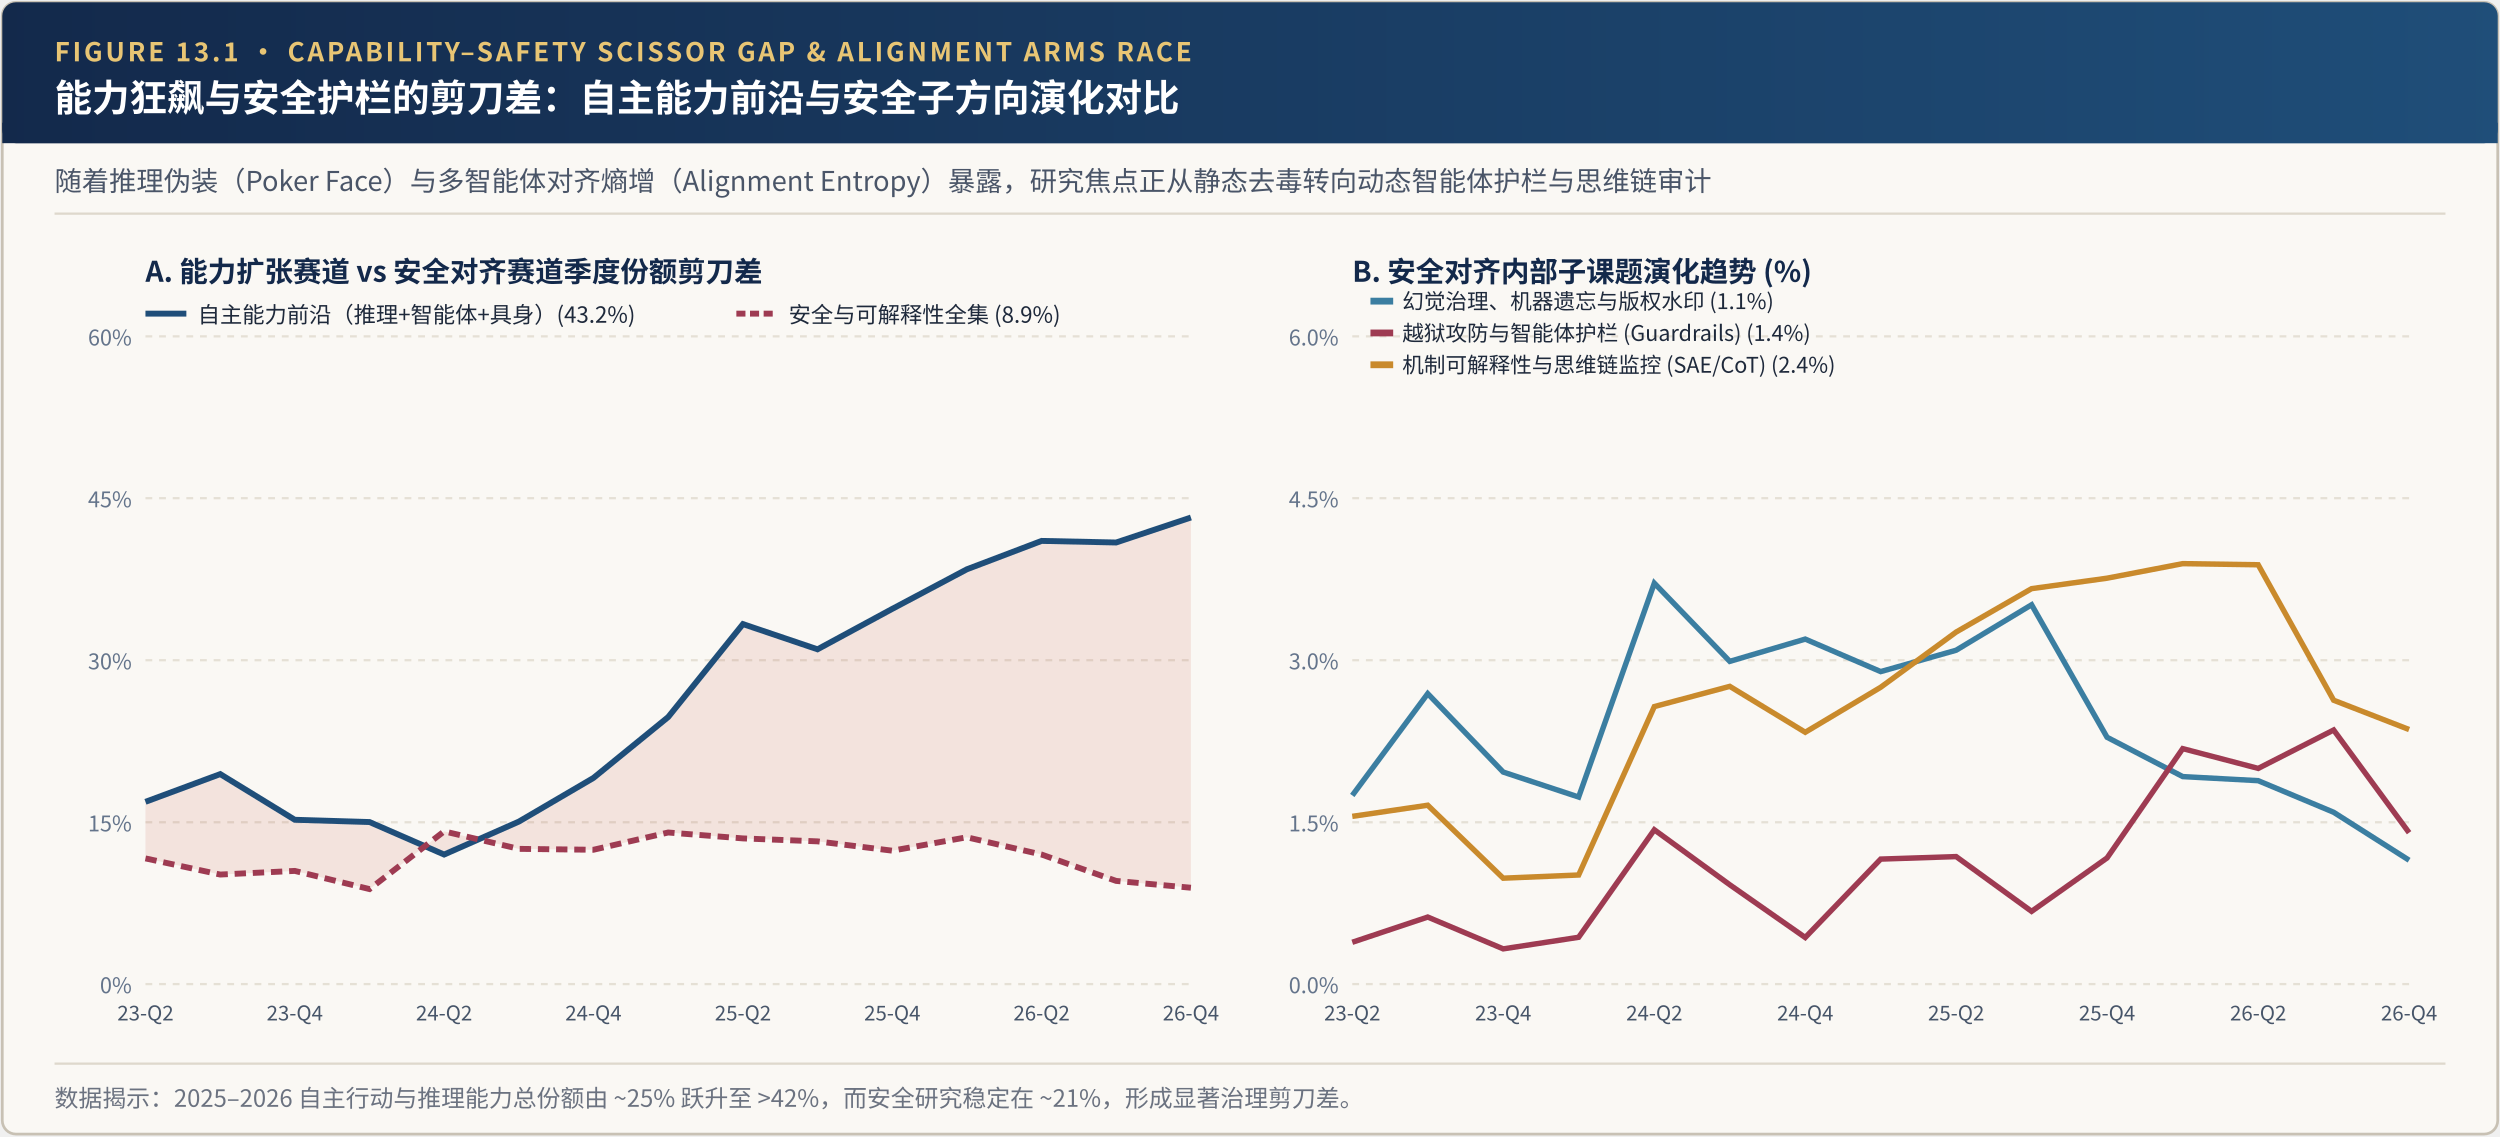
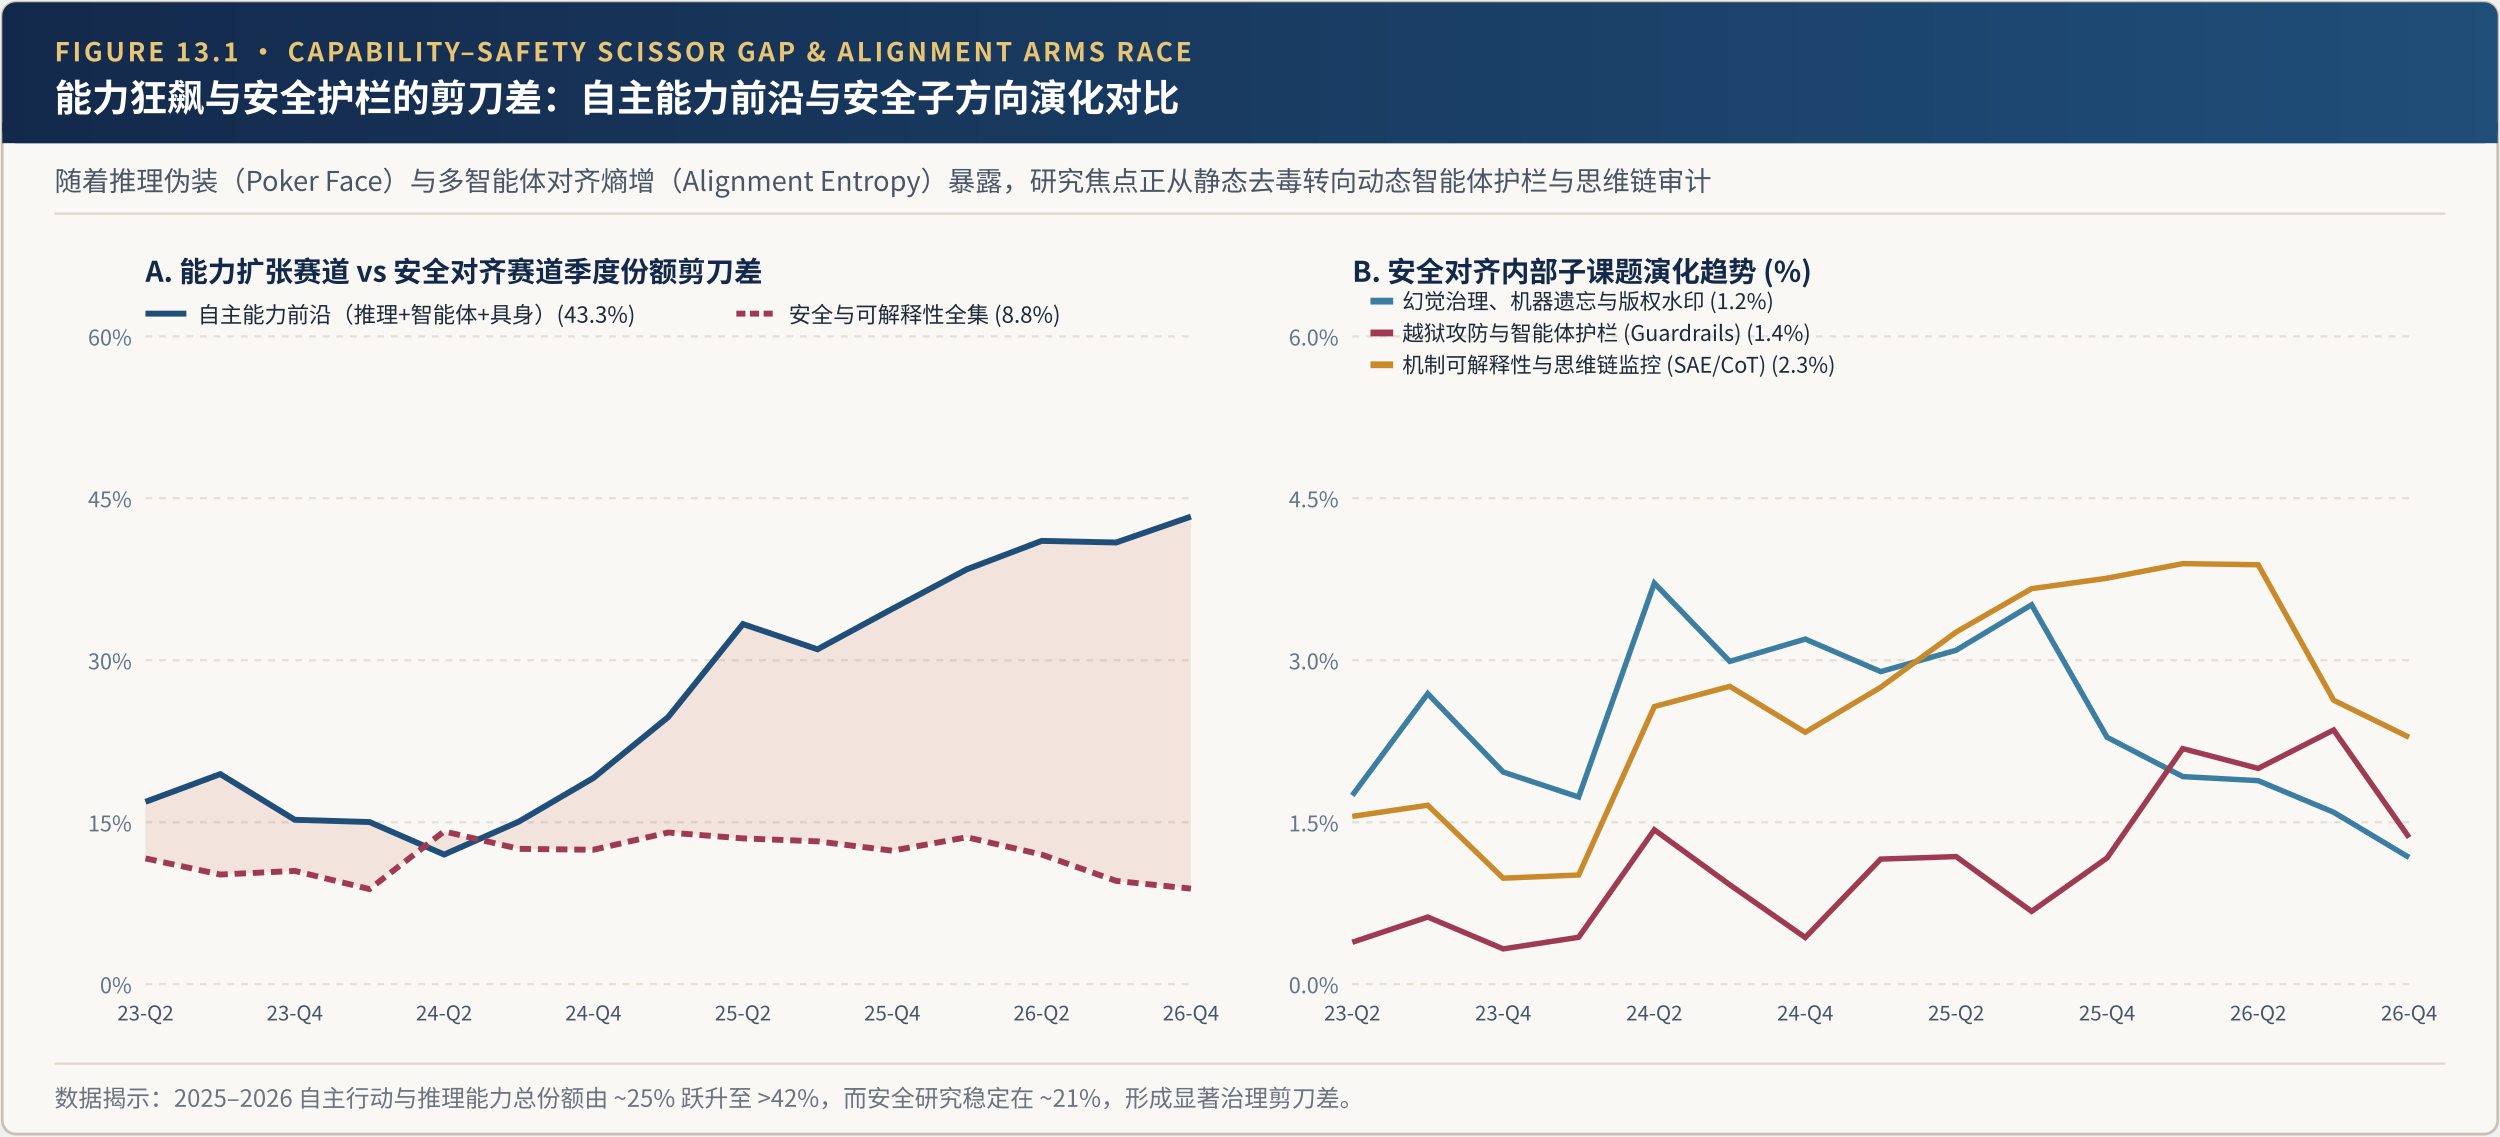
<svg xmlns="http://www.w3.org/2000/svg" viewBox="0 0 1100 500" width="1100" height="500">
  <defs>
    <linearGradient id="hdrGrad" x1="0%" y1="0%" x2="100%" y2="0%">
      <stop offset="0%" stop-color="#13294B" />
      <stop offset="100%" stop-color="#1F4E79" />
    </linearGradient>
  </defs>
  <rect x="1" y="1" width="1098" height="498" rx="6" fill="#FAF8F4" stroke="#C8C1B4" stroke-width="1.2" />
  <rect x="1" y="1" width="1098" height="62" rx="6" fill="url(#hdrGrad)" />
  <rect x="1" y="54" width="1098" height="9" fill="url(#hdrGrad)" />
  <text x="24" y="27" font-family="'Hiragino Sans GB', 'PingFang SC', 'Noto Sans CJK SC', 'Source Han Sans SC', 'Helvetica Neue', Arial, sans-serif" font-size="11.5" font-weight="700" fill="#E8C574" letter-spacing="1.2">FIGURE 13.1 · CAPABILITY–SAFETY SCISSOR GAP &amp; ALIGNMENT ARMS RACE</text>
  <text x="24" y="49" font-family="'Hiragino Sans GB', 'PingFang SC', 'Noto Sans CJK SC', 'Source Han Sans SC', 'Helvetica Neue', Arial, sans-serif" font-size="16.5" font-weight="700" fill="#FFFFFF">能力狂飙与安全护栏的剪刀差：自主能力前沿与安全子方向演化对比</text>
  <text x="24" y="84" font-family="'Hiragino Sans GB', 'PingFang SC', 'Noto Sans CJK SC', 'Source Han Sans SC', 'Helvetica Neue', Arial, sans-serif" font-size="12" fill="#4A5568">随着推理伪装（Poker Face）与多智能体对齐熵增（Alignment Entropy）暴露，研究焦点正从静态去毒转向动态智能体护栏与思维链审计</text>
  <line x1="24" y1="94" x2="1076" y2="94" stroke="#DED8CC" stroke-width="1" />
  <text x="64" y="124" font-family="'Hiragino Sans GB', 'PingFang SC', 'Noto Sans CJK SC', 'Source Han Sans SC', 'Helvetica Neue', Arial, sans-serif" font-size="12.5" font-weight="700" fill="#13294B">A. 能力扩张赛道 vs 安全对齐赛道季度份额剪刀差</text>
  <line x1="64" y1="433.0" x2="524" y2="433.0" stroke="#E5E0D5" stroke-dasharray="3,3" />
  <text x="58" y="437.0" text-anchor="end" font-family="'Hiragino Sans GB', 'PingFang SC', 'Noto Sans CJK SC', 'Source Han Sans SC', 'Helvetica Neue', Arial, sans-serif" font-size="9.5" fill="#64748B">0%</text>
  <line x1="64" y1="361.8" x2="524" y2="361.8" stroke="#E5E0D5" stroke-dasharray="3,3" />
  <text x="58" y="365.8" text-anchor="end" font-family="'Hiragino Sans GB', 'PingFang SC', 'Noto Sans CJK SC', 'Source Han Sans SC', 'Helvetica Neue', Arial, sans-serif" font-size="9.5" fill="#64748B">15%</text>
  <line x1="64" y1="290.5" x2="524" y2="290.5" stroke="#E5E0D5" stroke-dasharray="3,3" />
  <text x="58" y="294.5" text-anchor="end" font-family="'Hiragino Sans GB', 'PingFang SC', 'Noto Sans CJK SC', 'Source Han Sans SC', 'Helvetica Neue', Arial, sans-serif" font-size="9.5" fill="#64748B">30%</text>
  <line x1="64" y1="219.2" x2="524" y2="219.2" stroke="#E5E0D5" stroke-dasharray="3,3" />
  <text x="58" y="223.2" text-anchor="end" font-family="'Hiragino Sans GB', 'PingFang SC', 'Noto Sans CJK SC', 'Source Han Sans SC', 'Helvetica Neue', Arial, sans-serif" font-size="9.5" fill="#64748B">45%</text>
  <line x1="64" y1="148.0" x2="524" y2="148.0" stroke="#E5E0D5" stroke-dasharray="3,3" />
  <text x="58" y="152.0" text-anchor="end" font-family="'Hiragino Sans GB', 'PingFang SC', 'Noto Sans CJK SC', 'Source Han Sans SC', 'Helvetica Neue', Arial, sans-serif" font-size="9.5" fill="#64748B">60%</text>
-   <polygon points="64.0,352.8 96.9,340.6 129.7,360.7 162.6,361.7 195.4,376.0 228.3,361.5 261.1,342.3 294.0,315.5 326.9,274.6 359.7,285.7 392.6,267.9 425.4,250.5 458.3,238.0 491.1,238.7 524.0,227.7 524.0,390.6 491.1,387.6 458.3,376.0 425.4,368.4 392.6,374.3 359.7,370.2 326.9,368.9 294.0,366.3 261.1,373.9 228.3,373.5 195.4,365.8 162.6,391.2 129.7,383.2 96.9,384.8 64.0,377.7" fill="#B84A39" fill-opacity="0.12" />
-   <polyline points="64.0,352.8 96.9,340.6 129.7,360.7 162.6,361.7 195.4,376.0 228.3,361.5 261.1,342.3 294.0,315.5 326.9,274.6 359.7,285.7 392.6,267.9 425.4,250.5 458.3,238.0 491.1,238.7 524.0,227.7" fill="none" stroke="#1F4E79" stroke-width="2.6" />
-   <polyline points="64.0,377.7 96.9,384.8 129.7,383.2 162.6,391.2 195.4,365.8 228.3,373.5 261.1,373.9 294.0,366.3 326.9,368.9 359.7,370.2 392.6,374.3 425.4,368.4 458.3,376.0 491.1,387.6 524.0,390.6" fill="none" stroke="#9E3B52" stroke-width="2.6" stroke-dasharray="5,3" />
+   <polygon points="64.0,352.8 96.9,340.6 129.7,360.7 162.6,361.7 195.4,376.0 228.3,361.5 261.1,342.3 294.0,315.5 326.9,274.6 359.7,285.7 392.6,267.9 425.4,250.5 458.3,238.0 491.1,238.7 524.0,227.3 524.0,391.0 491.1,387.6 458.3,376.0 425.4,368.4 392.6,374.3 359.7,370.2 326.9,368.9 294.0,366.3 261.1,373.9 228.3,373.5 195.4,365.8 162.6,391.2 129.7,383.2 96.9,384.8 64.0,377.7" fill="#B84A39" fill-opacity="0.12" />
+   <polyline points="64.0,352.8 96.9,340.6 129.7,360.7 162.6,361.7 195.4,376.0 228.3,361.5 261.1,342.3 294.0,315.5 326.9,274.6 359.7,285.7 392.6,267.9 425.4,250.5 458.3,238.0 491.1,238.7 524.0,227.3" fill="none" stroke="#1F4E79" stroke-width="2.6" />
+   <polyline points="64.0,377.7 96.9,384.8 129.7,383.2 162.6,391.2 195.4,365.8 228.3,373.5 261.1,373.9 294.0,366.3 326.9,368.9 359.7,370.2 392.6,374.3 425.4,368.4 458.3,376.0 491.1,387.6 524.0,391.0" fill="none" stroke="#9E3B52" stroke-width="2.6" stroke-dasharray="5,3" />
  <text x="64.0" y="449.0" text-anchor="middle" font-family="'Hiragino Sans GB', 'PingFang SC', 'Noto Sans CJK SC', 'Source Han Sans SC', 'Helvetica Neue', Arial, sans-serif" font-size="9" fill="#475569">23-Q2</text>
  <text x="129.7" y="449.0" text-anchor="middle" font-family="'Hiragino Sans GB', 'PingFang SC', 'Noto Sans CJK SC', 'Source Han Sans SC', 'Helvetica Neue', Arial, sans-serif" font-size="9" fill="#475569">23-Q4</text>
  <text x="195.4" y="449.0" text-anchor="middle" font-family="'Hiragino Sans GB', 'PingFang SC', 'Noto Sans CJK SC', 'Source Han Sans SC', 'Helvetica Neue', Arial, sans-serif" font-size="9" fill="#475569">24-Q2</text>
  <text x="261.1" y="449.0" text-anchor="middle" font-family="'Hiragino Sans GB', 'PingFang SC', 'Noto Sans CJK SC', 'Source Han Sans SC', 'Helvetica Neue', Arial, sans-serif" font-size="9" fill="#475569">24-Q4</text>
  <text x="326.9" y="449.0" text-anchor="middle" font-family="'Hiragino Sans GB', 'PingFang SC', 'Noto Sans CJK SC', 'Source Han Sans SC', 'Helvetica Neue', Arial, sans-serif" font-size="9" fill="#475569">25-Q2</text>
  <text x="392.6" y="449.0" text-anchor="middle" font-family="'Hiragino Sans GB', 'PingFang SC', 'Noto Sans CJK SC', 'Source Han Sans SC', 'Helvetica Neue', Arial, sans-serif" font-size="9" fill="#475569">25-Q4</text>
  <text x="458.3" y="449.0" text-anchor="middle" font-family="'Hiragino Sans GB', 'PingFang SC', 'Noto Sans CJK SC', 'Source Han Sans SC', 'Helvetica Neue', Arial, sans-serif" font-size="9" fill="#475569">26-Q2</text>
  <text x="524.0" y="449.0" text-anchor="middle" font-family="'Hiragino Sans GB', 'PingFang SC', 'Noto Sans CJK SC', 'Source Han Sans SC', 'Helvetica Neue', Arial, sans-serif" font-size="9" fill="#475569">26-Q4</text>
  <line x1="64" y1="138" x2="82" y2="138" stroke="#1F4E79" stroke-width="2.6" />
-   <text x="87" y="142" font-family="'Hiragino Sans GB', 'PingFang SC', 'Noto Sans CJK SC', 'Source Han Sans SC', 'Helvetica Neue', Arial, sans-serif" font-size="9.8" fill="#1E293B">自主能力前沿（推理+智能体+具身）(43.2%)</text>
+   <text x="87" y="142" font-family="'Hiragino Sans GB', 'PingFang SC', 'Noto Sans CJK SC', 'Source Han Sans SC', 'Helvetica Neue', Arial, sans-serif" font-size="9.8" fill="#1E293B">自主能力前沿（推理+智能体+具身）(43.3%)</text>
  <line x1="324" y1="138" x2="342" y2="138" stroke="#9E3B52" stroke-width="2.6" stroke-dasharray="4,2" />
-   <text x="347" y="142" font-family="'Hiragino Sans GB', 'PingFang SC', 'Noto Sans CJK SC', 'Source Han Sans SC', 'Helvetica Neue', Arial, sans-serif" font-size="9.8" fill="#1E293B">安全与可解释性全集 (8.9%)</text>
+   <text x="347" y="142" font-family="'Hiragino Sans GB', 'PingFang SC', 'Noto Sans CJK SC', 'Source Han Sans SC', 'Helvetica Neue', Arial, sans-serif" font-size="9.8" fill="#1E293B">安全与可解释性全集 (8.8%)</text>
  <text x="595" y="124" font-family="'Hiragino Sans GB', 'PingFang SC', 'Noto Sans CJK SC', 'Source Han Sans SC', 'Helvetica Neue', Arial, sans-serif" font-size="12.5" font-weight="700" fill="#13294B">B. 安全对齐内部子课题演化趋势 (%)</text>
  <line x1="595" y1="433.0" x2="1060" y2="433.0" stroke="#E5E0D5" stroke-dasharray="3,3" />
  <text x="589" y="437.0" text-anchor="end" font-family="'Hiragino Sans GB', 'PingFang SC', 'Noto Sans CJK SC', 'Source Han Sans SC', 'Helvetica Neue', Arial, sans-serif" font-size="9.5" fill="#64748B">0.0%</text>
  <line x1="595" y1="361.8" x2="1060" y2="361.8" stroke="#E5E0D5" stroke-dasharray="3,3" />
  <text x="589" y="365.8" text-anchor="end" font-family="'Hiragino Sans GB', 'PingFang SC', 'Noto Sans CJK SC', 'Source Han Sans SC', 'Helvetica Neue', Arial, sans-serif" font-size="9.5" fill="#64748B">1.5%</text>
  <line x1="595" y1="290.5" x2="1060" y2="290.5" stroke="#E5E0D5" stroke-dasharray="3,3" />
  <text x="589" y="294.5" text-anchor="end" font-family="'Hiragino Sans GB', 'PingFang SC', 'Noto Sans CJK SC', 'Source Han Sans SC', 'Helvetica Neue', Arial, sans-serif" font-size="9.5" fill="#64748B">3.0%</text>
  <line x1="595" y1="219.2" x2="1060" y2="219.2" stroke="#E5E0D5" stroke-dasharray="3,3" />
  <text x="589" y="223.2" text-anchor="end" font-family="'Hiragino Sans GB', 'PingFang SC', 'Noto Sans CJK SC', 'Source Han Sans SC', 'Helvetica Neue', Arial, sans-serif" font-size="9.5" fill="#64748B">4.5%</text>
  <line x1="595" y1="148.0" x2="1060" y2="148.0" stroke="#E5E0D5" stroke-dasharray="3,3" />
  <text x="589" y="152.0" text-anchor="end" font-family="'Hiragino Sans GB', 'PingFang SC', 'Noto Sans CJK SC', 'Source Han Sans SC', 'Helvetica Neue', Arial, sans-serif" font-size="9.5" fill="#64748B">6.0%</text>
  <text x="595.0" y="449.0" text-anchor="middle" font-family="'Hiragino Sans GB', 'PingFang SC', 'Noto Sans CJK SC', 'Source Han Sans SC', 'Helvetica Neue', Arial, sans-serif" font-size="9" fill="#475569">23-Q2</text>
  <text x="661.4" y="449.0" text-anchor="middle" font-family="'Hiragino Sans GB', 'PingFang SC', 'Noto Sans CJK SC', 'Source Han Sans SC', 'Helvetica Neue', Arial, sans-serif" font-size="9" fill="#475569">23-Q4</text>
  <text x="727.9" y="449.0" text-anchor="middle" font-family="'Hiragino Sans GB', 'PingFang SC', 'Noto Sans CJK SC', 'Source Han Sans SC', 'Helvetica Neue', Arial, sans-serif" font-size="9" fill="#475569">24-Q2</text>
  <text x="794.3" y="449.0" text-anchor="middle" font-family="'Hiragino Sans GB', 'PingFang SC', 'Noto Sans CJK SC', 'Source Han Sans SC', 'Helvetica Neue', Arial, sans-serif" font-size="9" fill="#475569">24-Q4</text>
  <text x="860.7" y="449.0" text-anchor="middle" font-family="'Hiragino Sans GB', 'PingFang SC', 'Noto Sans CJK SC', 'Source Han Sans SC', 'Helvetica Neue', Arial, sans-serif" font-size="9" fill="#475569">25-Q2</text>
  <text x="927.1" y="449.0" text-anchor="middle" font-family="'Hiragino Sans GB', 'PingFang SC', 'Noto Sans CJK SC', 'Source Han Sans SC', 'Helvetica Neue', Arial, sans-serif" font-size="9" fill="#475569">25-Q4</text>
  <text x="993.6" y="449.0" text-anchor="middle" font-family="'Hiragino Sans GB', 'PingFang SC', 'Noto Sans CJK SC', 'Source Han Sans SC', 'Helvetica Neue', Arial, sans-serif" font-size="9" fill="#475569">26-Q2</text>
  <text x="1060.0" y="449.0" text-anchor="middle" font-family="'Hiragino Sans GB', 'PingFang SC', 'Noto Sans CJK SC', 'Source Han Sans SC', 'Helvetica Neue', Arial, sans-serif" font-size="9" fill="#475569">26-Q4</text>
-   <polyline points="595.0,350.0 628.2,305.2 661.4,339.7 694.6,350.7 727.9,256.6 761.1,291.0 794.3,281.2 827.5,295.5 860.7,286.1 893.9,266.1 927.1,324.4 960.4,341.7 993.6,343.5 1026.8,357.4 1060.0,378.5" fill="none" stroke="#3B7EA1" stroke-width="2.4" />
+   <polyline points="595.0,350.0 628.2,305.2 661.4,339.7 694.6,350.7 727.9,256.6 761.1,291.0 794.3,281.2 827.5,295.5 860.7,286.1 893.9,266.1 927.1,324.4 960.4,341.7 993.6,343.5 1026.8,357.4 1060.0,377.3" fill="none" stroke="#3B7EA1" stroke-width="2.4" />
  <rect x="603" y="131" width="10" height="3" fill="#3B7EA1" />
-   <text x="617" y="136" font-family="'Hiragino Sans GB', 'PingFang SC', 'Noto Sans CJK SC', 'Source Han Sans SC', 'Helvetica Neue', Arial, sans-serif" font-size="9.5" fill="#1E293B">幻觉治理、机器遗忘与版权水印 (1.1%)</text>
-   <polyline points="595.0,414.6 628.2,403.5 661.4,417.5 694.6,412.4 727.9,365.1 761.1,389.3 794.3,412.5 827.5,378.0 860.7,376.9 893.9,401.0 927.1,377.5 960.4,329.4 993.6,338.1 1026.8,321.2 1060.0,366.4" fill="none" stroke="#9E3B52" stroke-width="2.4" />
+   <text x="617" y="136" font-family="'Hiragino Sans GB', 'PingFang SC', 'Noto Sans CJK SC', 'Source Han Sans SC', 'Helvetica Neue', Arial, sans-serif" font-size="9.5" fill="#1E293B">幻觉治理、机器遗忘与版权水印 (1.2%)</text>
+   <polyline points="595.0,414.6 628.2,403.5 661.4,417.5 694.6,412.4 727.9,365.1 761.1,389.3 794.3,412.5 827.5,378.0 860.7,376.9 893.9,401.0 927.1,377.5 960.4,329.4 993.6,338.1 1026.8,321.2 1060.0,368.5" fill="none" stroke="#9E3B52" stroke-width="2.4" />
  <rect x="603" y="145" width="10" height="3" fill="#9E3B52" />
  <text x="617" y="150" font-family="'Hiragino Sans GB', 'PingFang SC', 'Noto Sans CJK SC', 'Source Han Sans SC', 'Helvetica Neue', Arial, sans-serif" font-size="9.5" fill="#1E293B">越狱攻防与智能体护栏 (Guardrails) (1.4%)</text>
-   <polyline points="595.0,359.2 628.2,354.3 661.4,386.4 694.6,385.0 727.9,310.9 761.1,302.0 794.3,322.2 827.5,302.4 860.7,278.1 893.9,259.0 927.1,254.4 960.4,248.0 993.6,248.5 1026.8,308.1 1060.0,321.0" fill="none" stroke="#C98A2C" stroke-width="2.4" />
+   <polyline points="595.0,359.2 628.2,354.3 661.4,386.4 694.6,385.0 727.9,310.9 761.1,302.0 794.3,322.2 827.5,302.4 860.7,278.1 893.9,259.0 927.1,254.4 960.4,248.0 993.6,248.5 1026.8,308.1 1060.0,324.4" fill="none" stroke="#C98A2C" stroke-width="2.4" />
  <rect x="603" y="159" width="10" height="3" fill="#C98A2C" />
-   <text x="617" y="164" font-family="'Hiragino Sans GB', 'PingFang SC', 'Noto Sans CJK SC', 'Source Han Sans SC', 'Helvetica Neue', Arial, sans-serif" font-size="9.5" fill="#1E293B">机制可解释性与思维链监控 (SAE/CoT) (2.4%)</text>
+   <text x="617" y="164" font-family="'Hiragino Sans GB', 'PingFang SC', 'Noto Sans CJK SC', 'Source Han Sans SC', 'Helvetica Neue', Arial, sans-serif" font-size="9.5" fill="#1E293B">机制可解释性与思维链监控 (SAE/CoT) (2.3%)</text>
  <line x1="24" y1="468" x2="1076" y2="468" stroke="#DED8CC" stroke-width="1" />
  <text x="24" y="487" font-family="'Hiragino Sans GB', 'PingFang SC', 'Noto Sans CJK SC', 'Source Han Sans SC', 'Helvetica Neue', Arial, sans-serif" font-size="10.5" fill="#6B7280">数据揭示：2025–2026 自主行动与推理能力总份额由 ~25% 跃升至 &gt;42%，而安全研究稳定在 ~21%，形成显著治理剪刀差。</text>
</svg>
